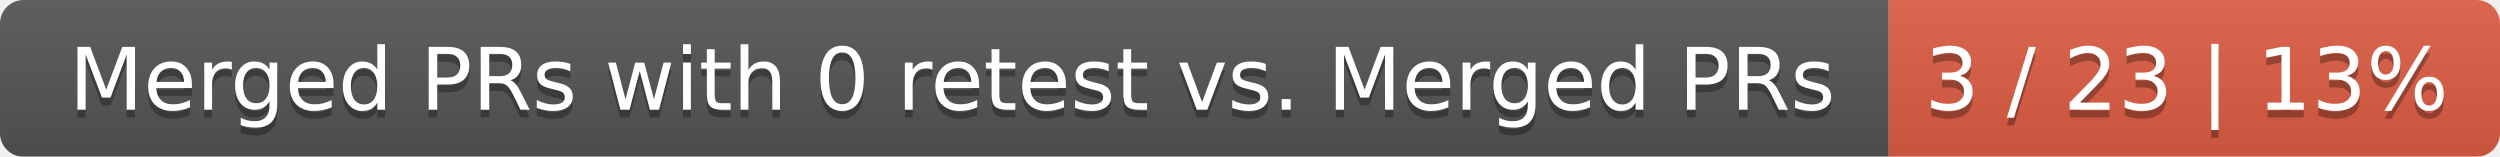
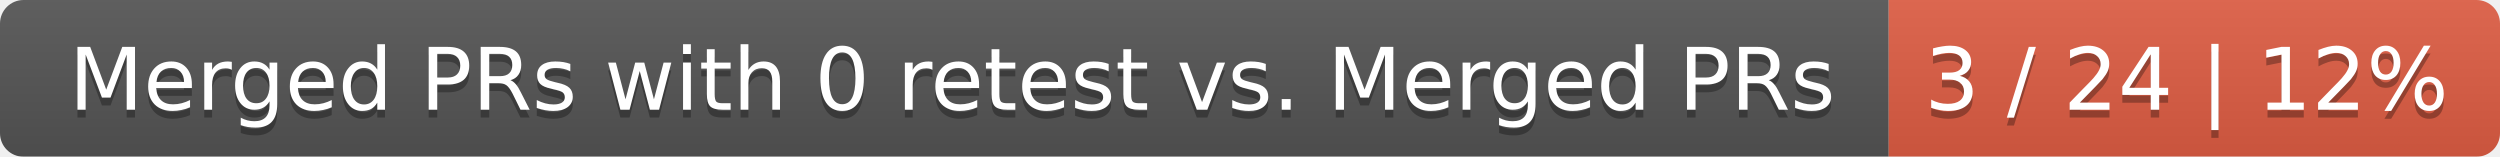
<svg xmlns="http://www.w3.org/2000/svg" width="319" height="20">
  <linearGradient id="smooth" x2="0" y2="100%">
    <stop offset="0" stop-color="#bbb" stop-opacity=".1" />
    <stop offset="1" stop-opacity=".1" />
  </linearGradient>
  <mask id="round">
    <rect width="319" height="20" rx="3" fill="#fff" />
  </mask>
  <g mask="url(#round)">
    <rect width="241" height="20" fill="#555" />
    <rect x="241" width="78" height="20" fill="#e05d44" />
    <rect width="319" height="20" fill="url(#smooth)" />
  </g>
  <g fill="#fff" text-anchor="middle" font-family="DejaVu Sans,Verdana,Geneva,sans-serif" font-size="11">
    <text x="121.5" y="15" fill="#010101" fill-opacity=".3">Merged PRs with 0 retest vs. Merged PRs</text>
    <text x="121.5" y="14">Merged PRs with 0 retest vs. Merged PRs</text>
-     <text x="279" y="15" fill="#010101" fill-opacity=".3">3 / 23 | 13%</text>
-     <text x="279" y="14">3 / 23 | 13%</text>
+     <text x="279" y="15" fill="#010101" fill-opacity=".3">3 / 24 | 12%</text>
+     <text x="279" y="14">3 / 24 | 12%</text>
  </g>
</svg>
